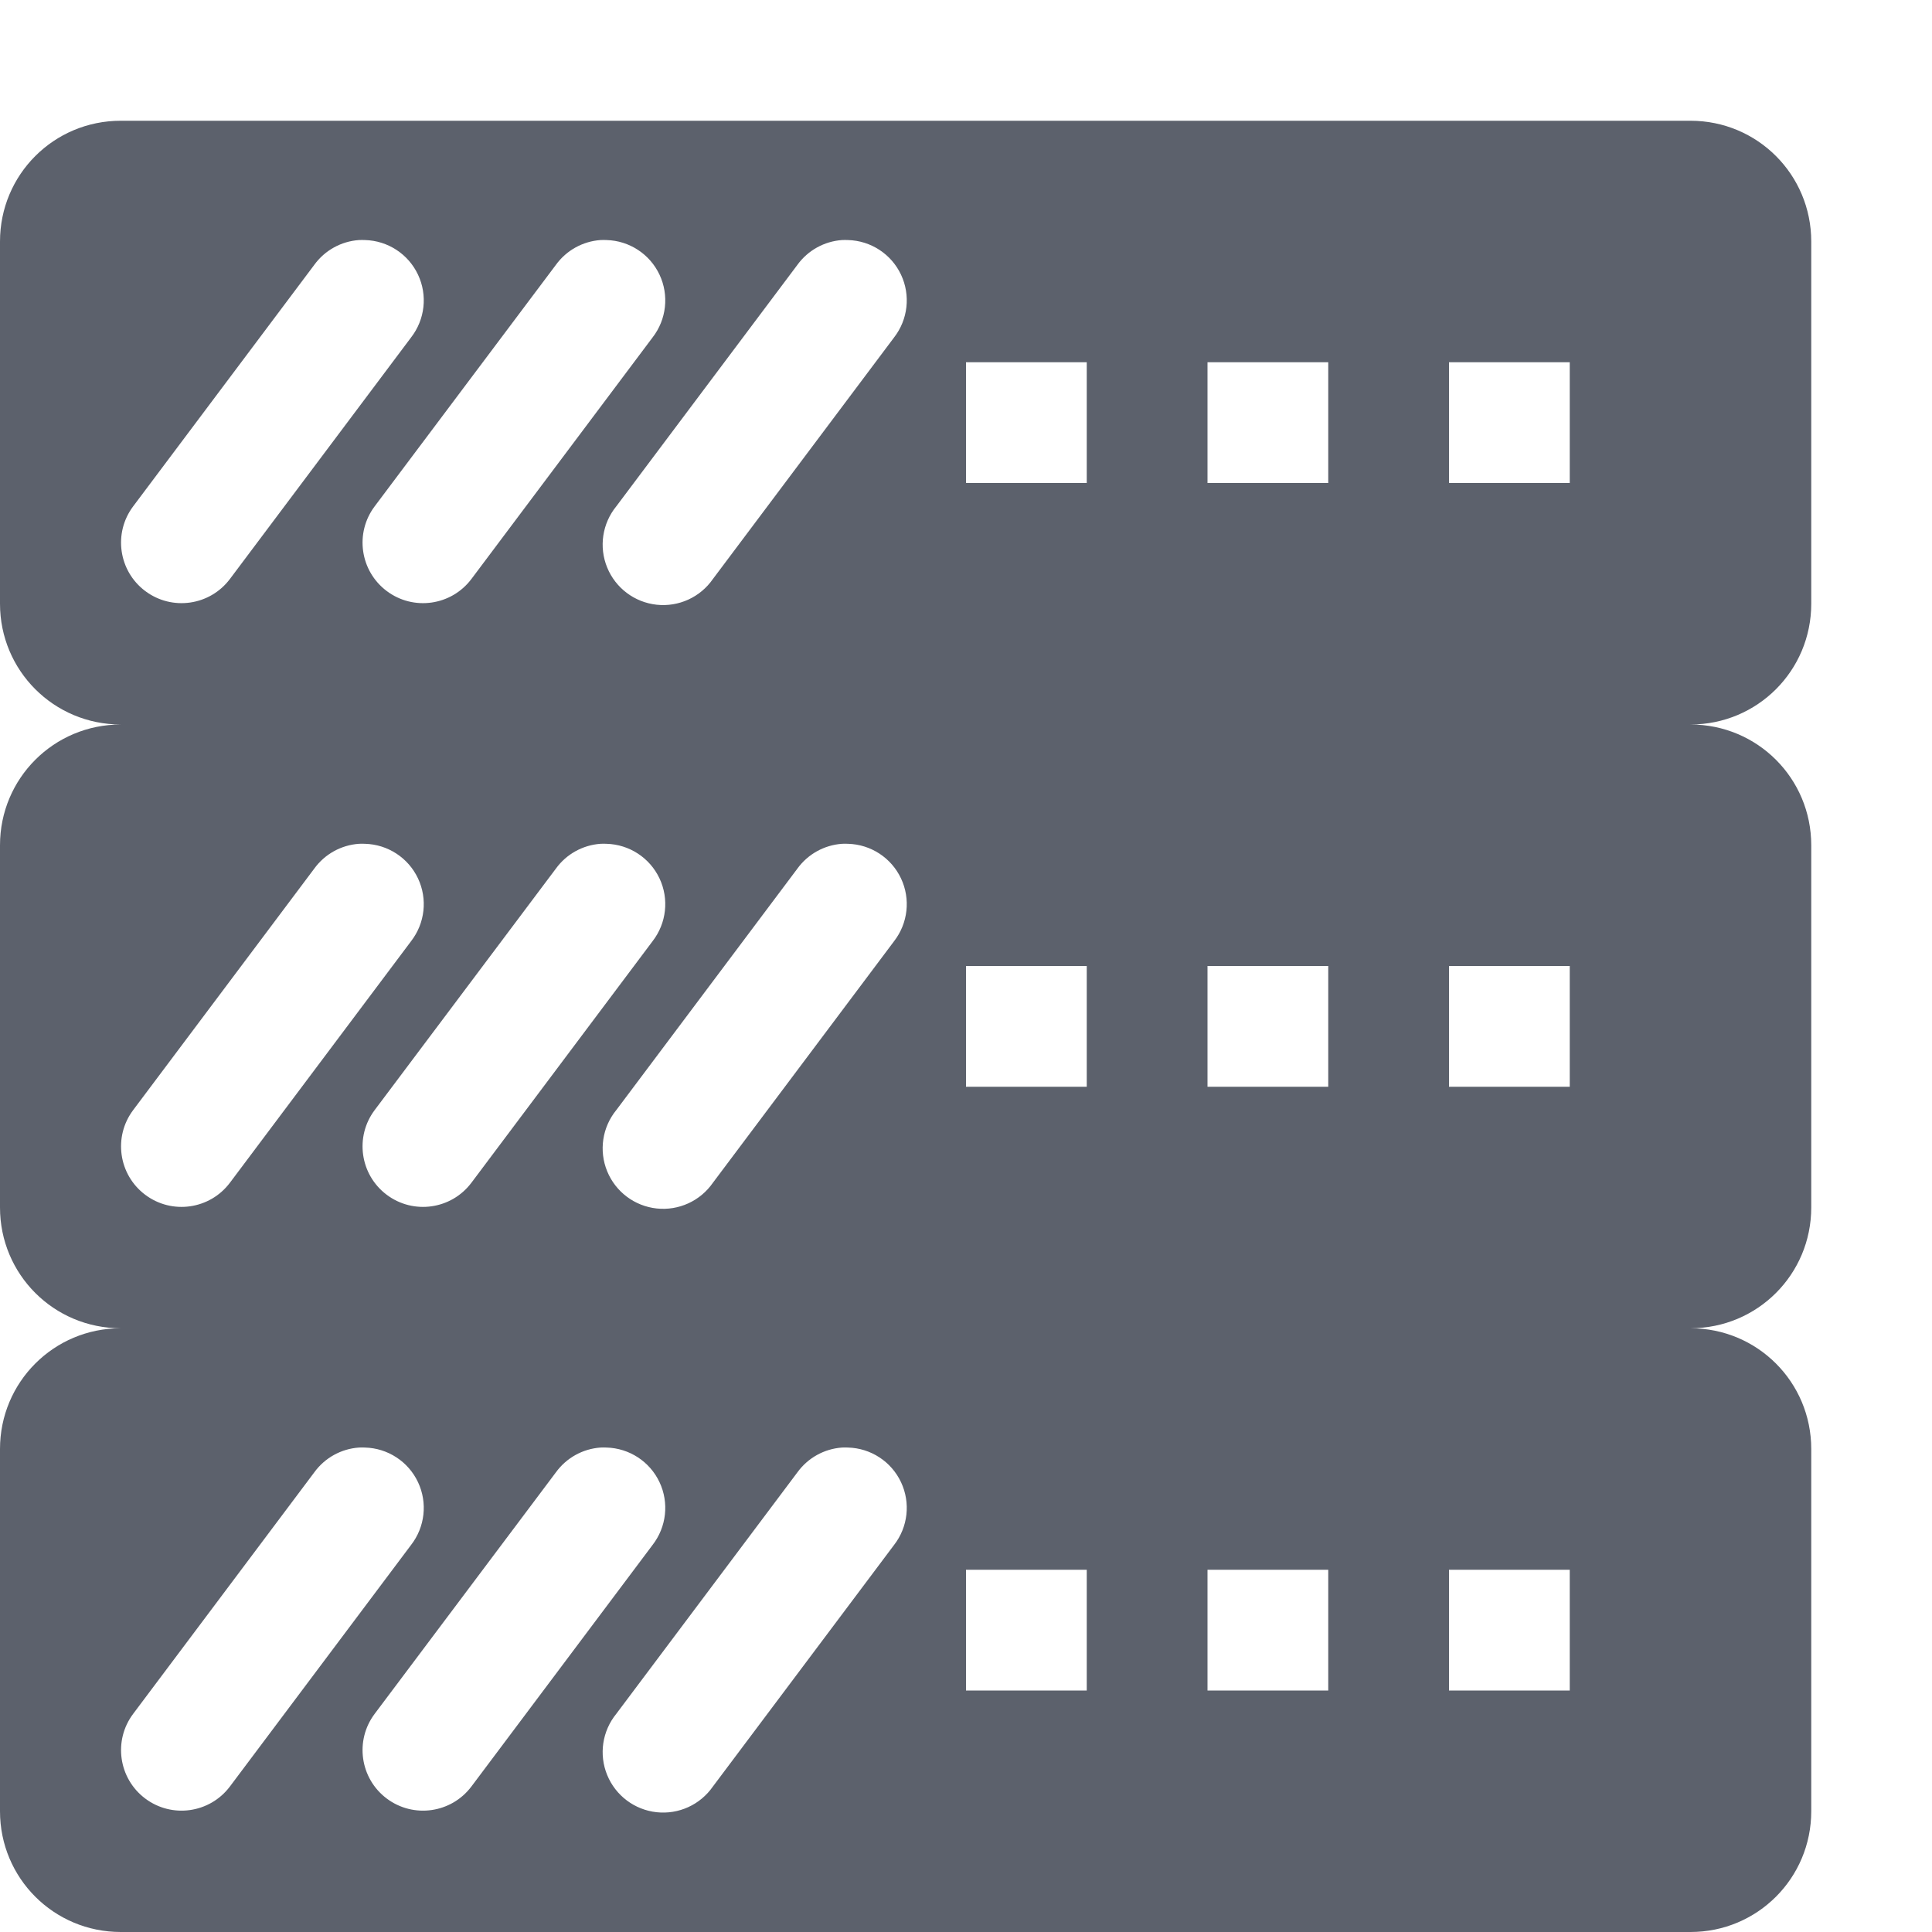
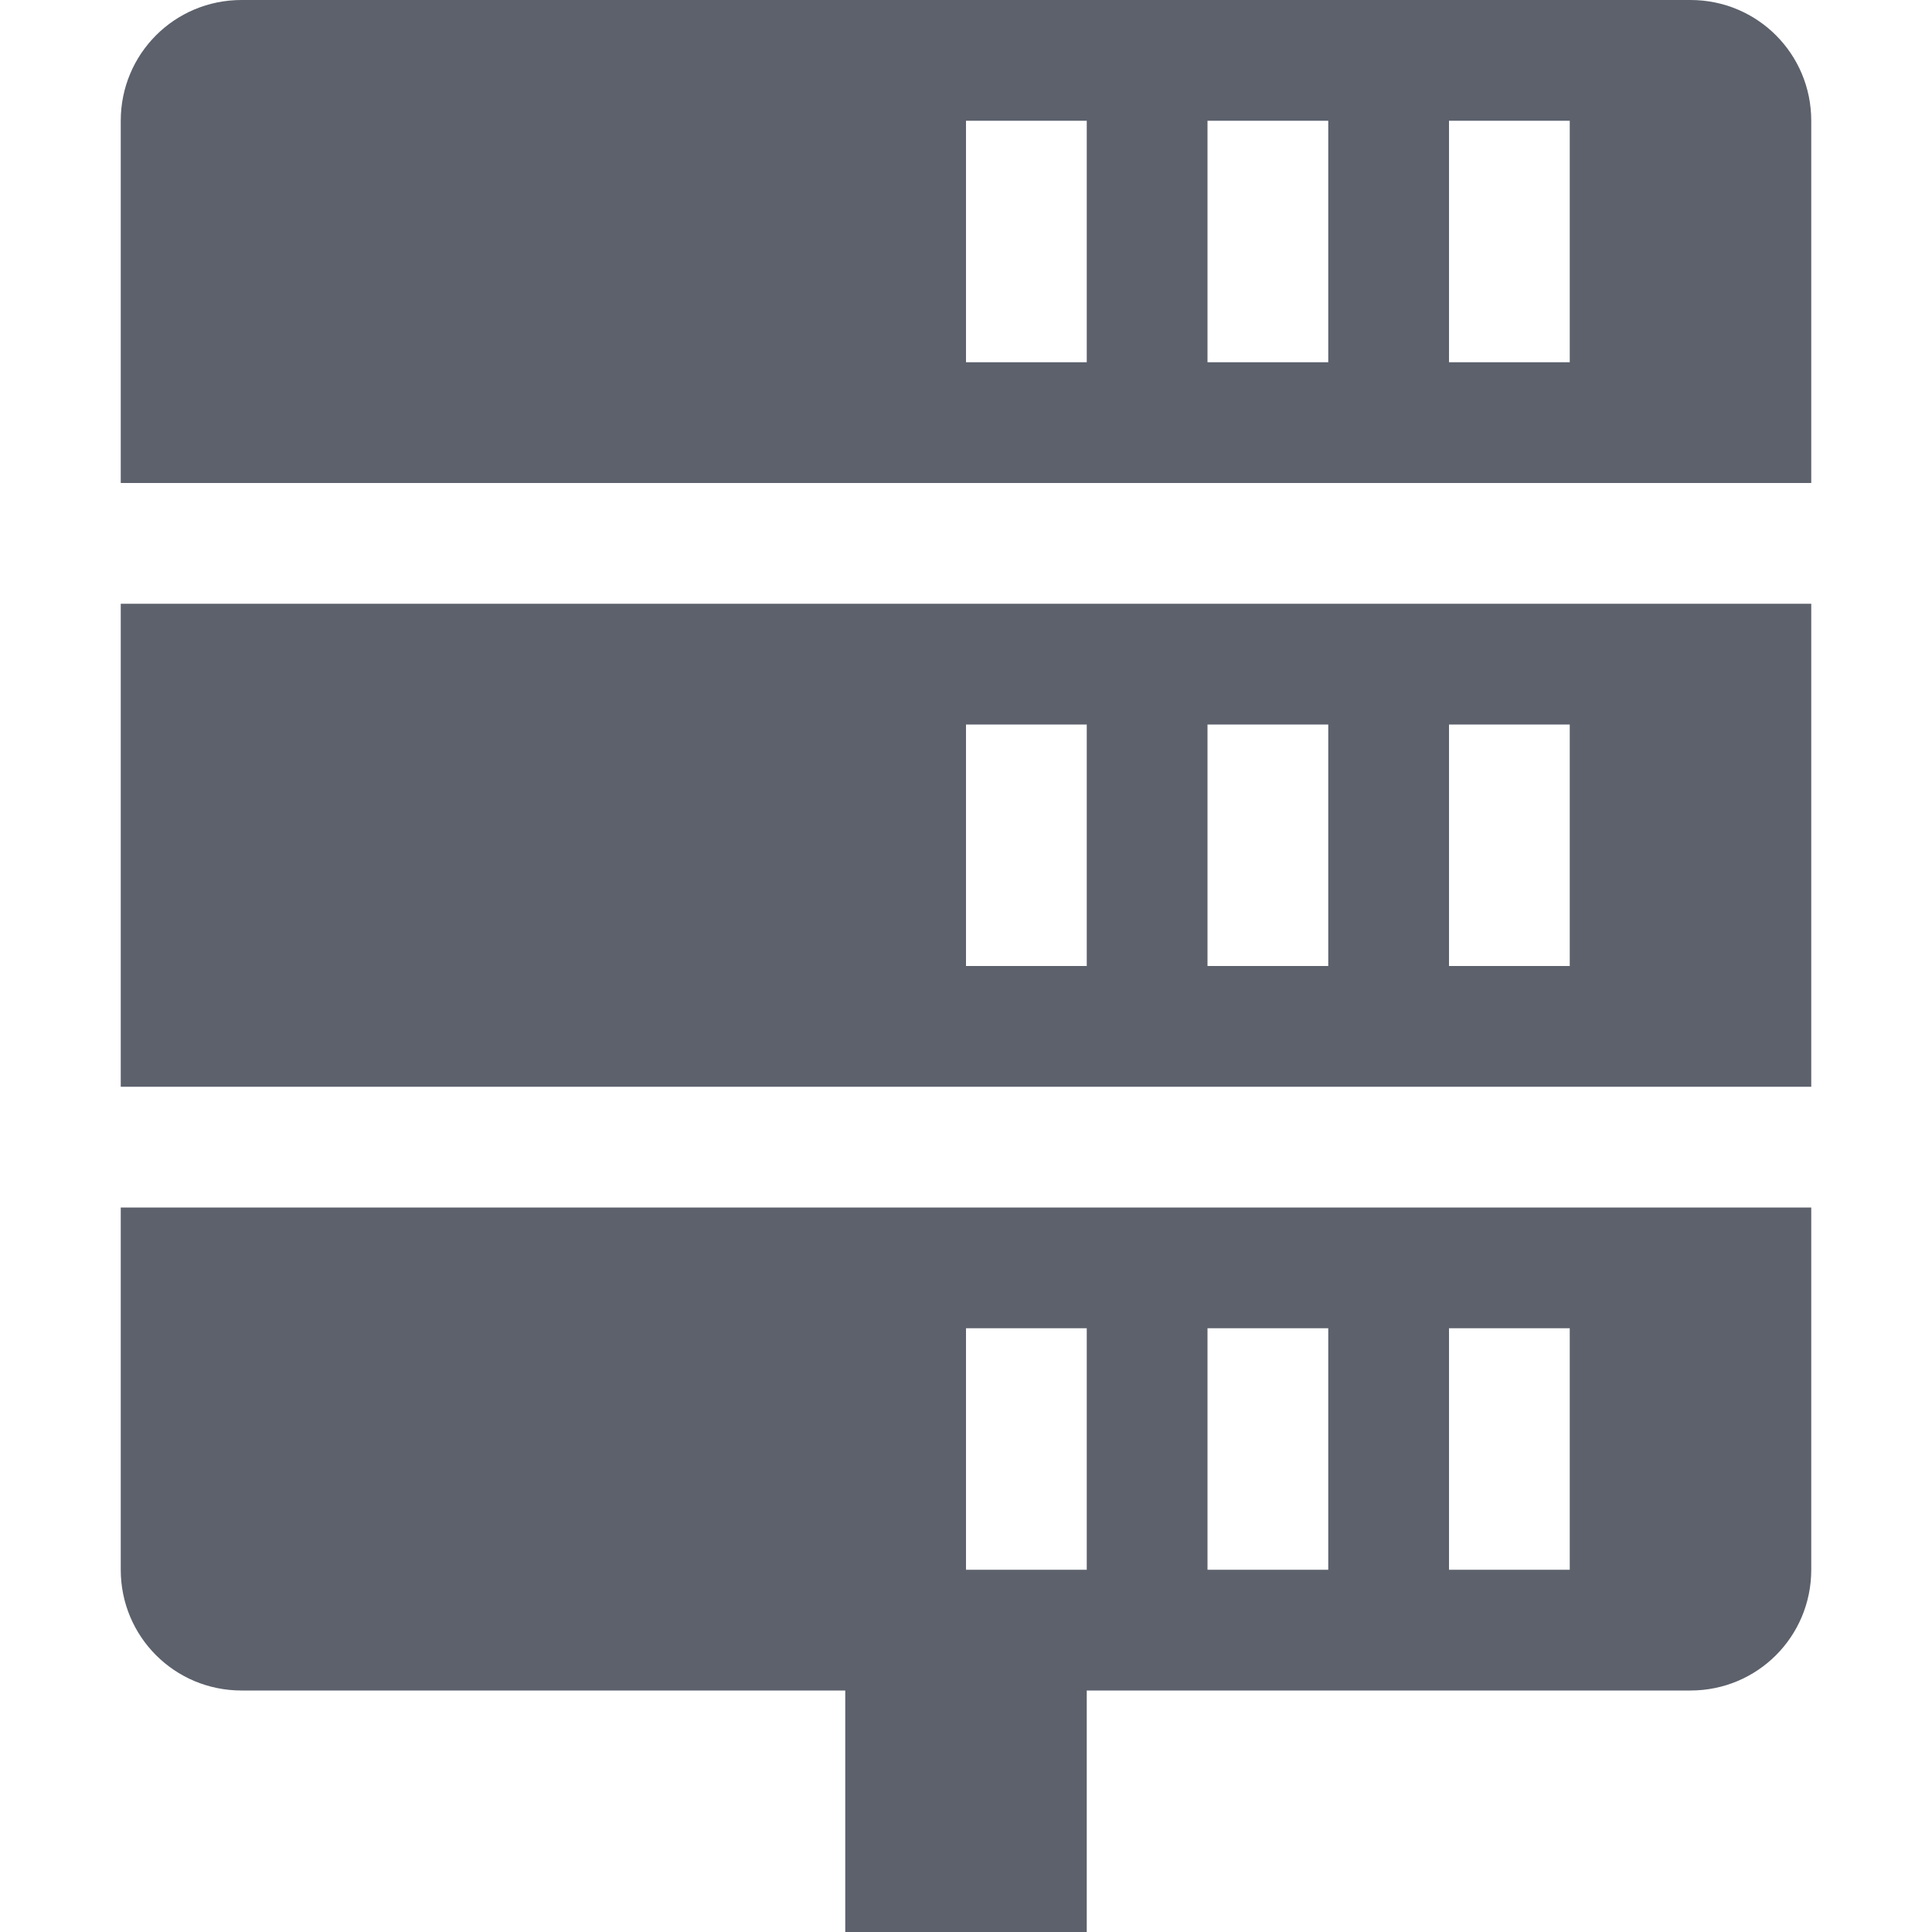
<svg xmlns="http://www.w3.org/2000/svg" width="16" height="16" version="1.1">
-   <path style="fill:#5c616c" d="M 1,1 C 0.446,1 0,1.446 0,2 V 5 C 0,5.554 0.446,6 1,6 0.446,6 0,6.446 0,7 V 10 C 0,10.554 0.446,11 1,11 0.446,11 0,11.446 0,12 V 15 C 0,15.554 0.446,16 1,16 H 14 C 14.554,16 15,15.554 15,15 V 12 C 15,11.446 14.554,11 14,11 14.554,11 15,10.554 15,10 V 7 C 15,6.446 14.554,6 14,6 14.554,6 15,5.554 15,5 V 2 C 15,1.446 14.554,1 14,1 Z M 2.973,1.988 A 0.5,0.5 0 0 1 3.023,1.988 0.5,0.5 0 0 1 3.404,2.795 L 1.904,4.795 A 0.501,0.501 0 0 1 1.103,4.193 L 2.603,2.193 A 0.5,0.5 0 0 1 2.973,1.988 Z M 4.973,1.988 A 0.5,0.5 0 0 1 5.023,1.988 0.5,0.5 0 0 1 5.404,2.795 L 3.904,4.795 A 0.501,0.501 0 0 1 3.103,4.193 L 4.604,2.193 A 0.5,0.5 0 0 1 4.973,1.988 Z M 6.973,1.988 A 0.5,0.5 0 0 1 7.023,1.988 0.5,0.5 0 0 1 7.404,2.795 L 5.904,4.795 A 0.501,0.501 0 1 1 5.104,4.193 L 6.604,2.193 A 0.5,0.5 0 0 1 6.973,1.988 Z M 8,3 H 9 V 4 H 8 Z M 10,3 H 11 V 4 H 10 Z M 12,3 H 13 V 4 H 12 Z M 2.973,6.988 A 0.5,0.5 0 0 1 3.023,6.988 0.5,0.5 0 0 1 3.404,7.795 L 1.904,9.795 A 0.501,0.501 0 0 1 1.103,9.193 L 2.603,7.193 A 0.5,0.5 0 0 1 2.973,6.988 Z M 4.973,6.988 A 0.5,0.5 0 0 1 5.023,6.988 0.5,0.5 0 0 1 5.404,7.795 L 3.904,9.795 A 0.501,0.501 0 0 1 3.103,9.193 L 4.604,7.193 A 0.5,0.5 0 0 1 4.973,6.988 Z M 6.973,6.988 A 0.5,0.5 0 0 1 7.023,6.988 0.5,0.5 0 0 1 7.404,7.795 L 5.904,9.795 A 0.501,0.501 0 1 1 5.104,9.193 L 6.604,7.193 A 0.5,0.5 0 0 1 6.973,6.988 Z M 8,8 H 9 V 9 H 8 Z M 10,8 H 11 V 9 H 10 Z M 12,8 H 13 V 9 H 12 Z M 2.973,11.988 A 0.5,0.5 0 0 1 3.023,11.988 0.5,0.5 0 0 1 3.404,12.795 L 1.904,14.795 A 0.501,0.501 0 0 1 1.103,14.193 L 2.603,12.193 A 0.5,0.5 0 0 1 2.973,11.988 Z M 4.973,11.988 A 0.5,0.5 0 0 1 5.023,11.988 0.5,0.5 0 0 1 5.404,12.795 L 3.904,14.795 A 0.501,0.501 0 1 1 3.103,14.193 L 4.604,12.193 A 0.5,0.5 0 0 1 4.973,11.988 Z M 6.973,11.988 A 0.5,0.5 0 0 1 7.023,11.988 0.5,0.5 0 0 1 7.404,12.795 L 5.904,14.795 A 0.501,0.501 0 1 1 5.104,14.193 L 6.604,12.193 A 0.5,0.5 0 0 1 6.973,11.988 Z M 8,13 H 9 V 14 H 8 Z M 10,13 H 11 V 14 H 10 Z M 12,13 H 13 V 14 H 12 Z" />
+   <path style="fill:#5c616c" d="M 2,0 C 1.446,0 1,0.446 1,1 V 4 H 15 V 1 C 15,0.446 14.554,0 14,0 Z M 8,1 H 9 V 3 H 8 Z M 10,1 H 11 V 3 H 10 Z M 12,1 H 13 V 3 H 12 Z M 1,5 V 9 H 15 V 5 Z M 8,6 H 9 V 8 H 8 Z M 10,6 H 11 V 8 H 10 Z M 12,6 H 13 V 8 H 12 Z M 1,10 V 13 C 1,13.554 1.446,14 2,14 H 7 V 16 H 9 V 14 H 14 C 14.554,14 15,13.554 15,13 V 10 Z M 8,11 H 9 V 13 H 8 Z M 10,11 H 11 V 13 H 10 Z M 12,11 H 13 V 13 H 12 Z" />
</svg>
